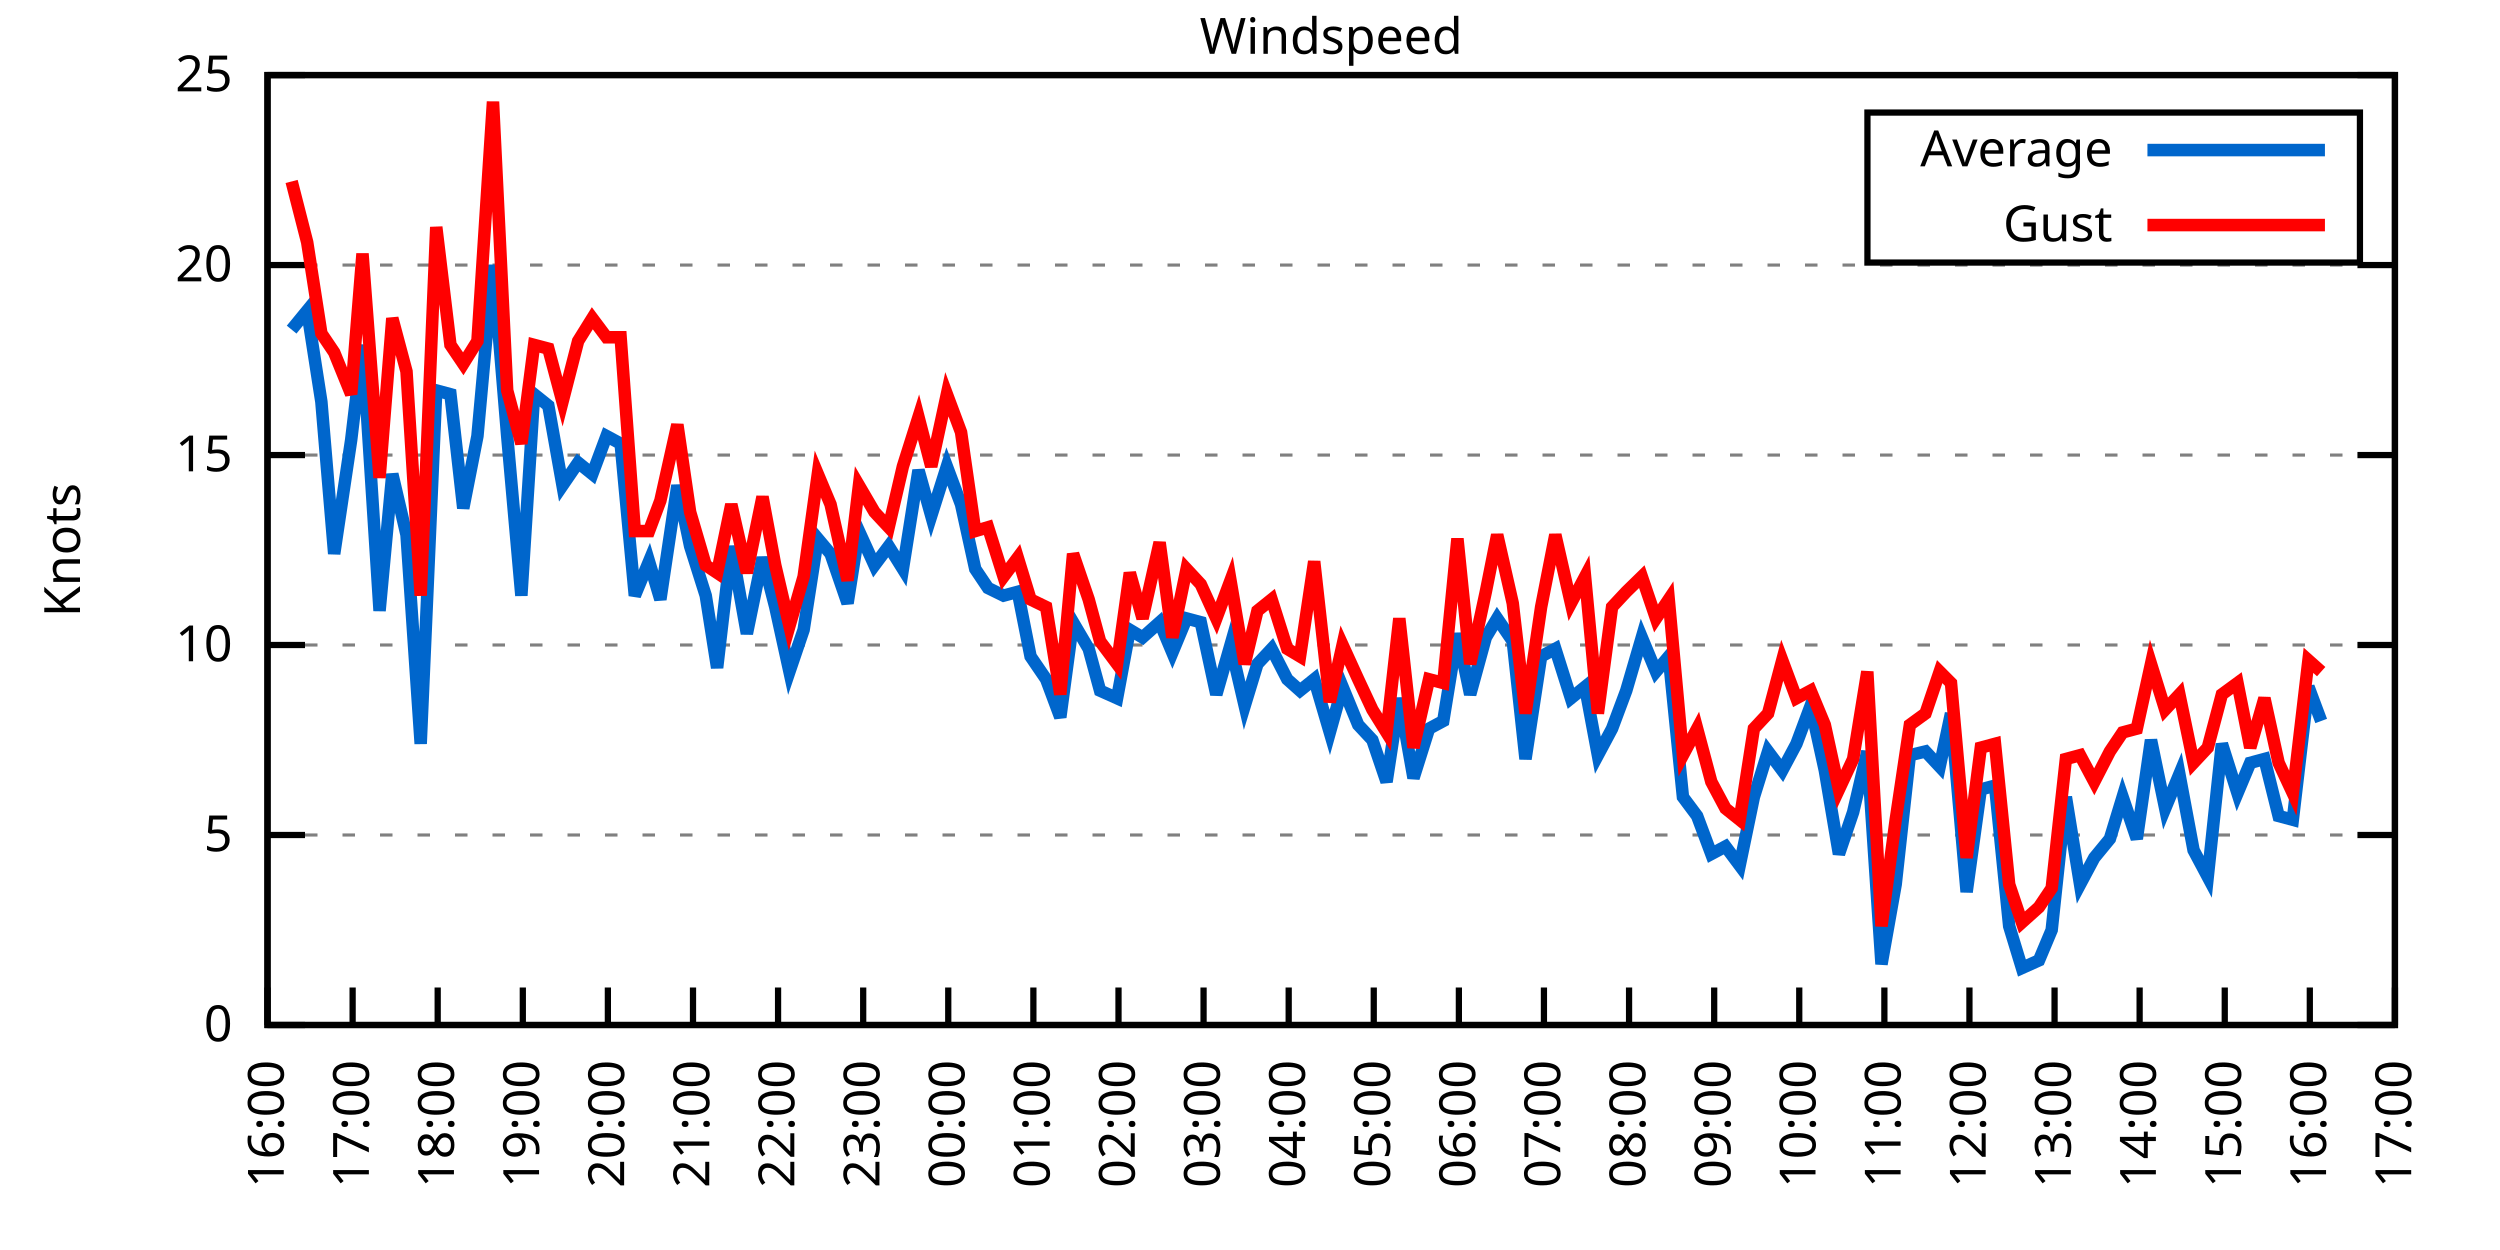
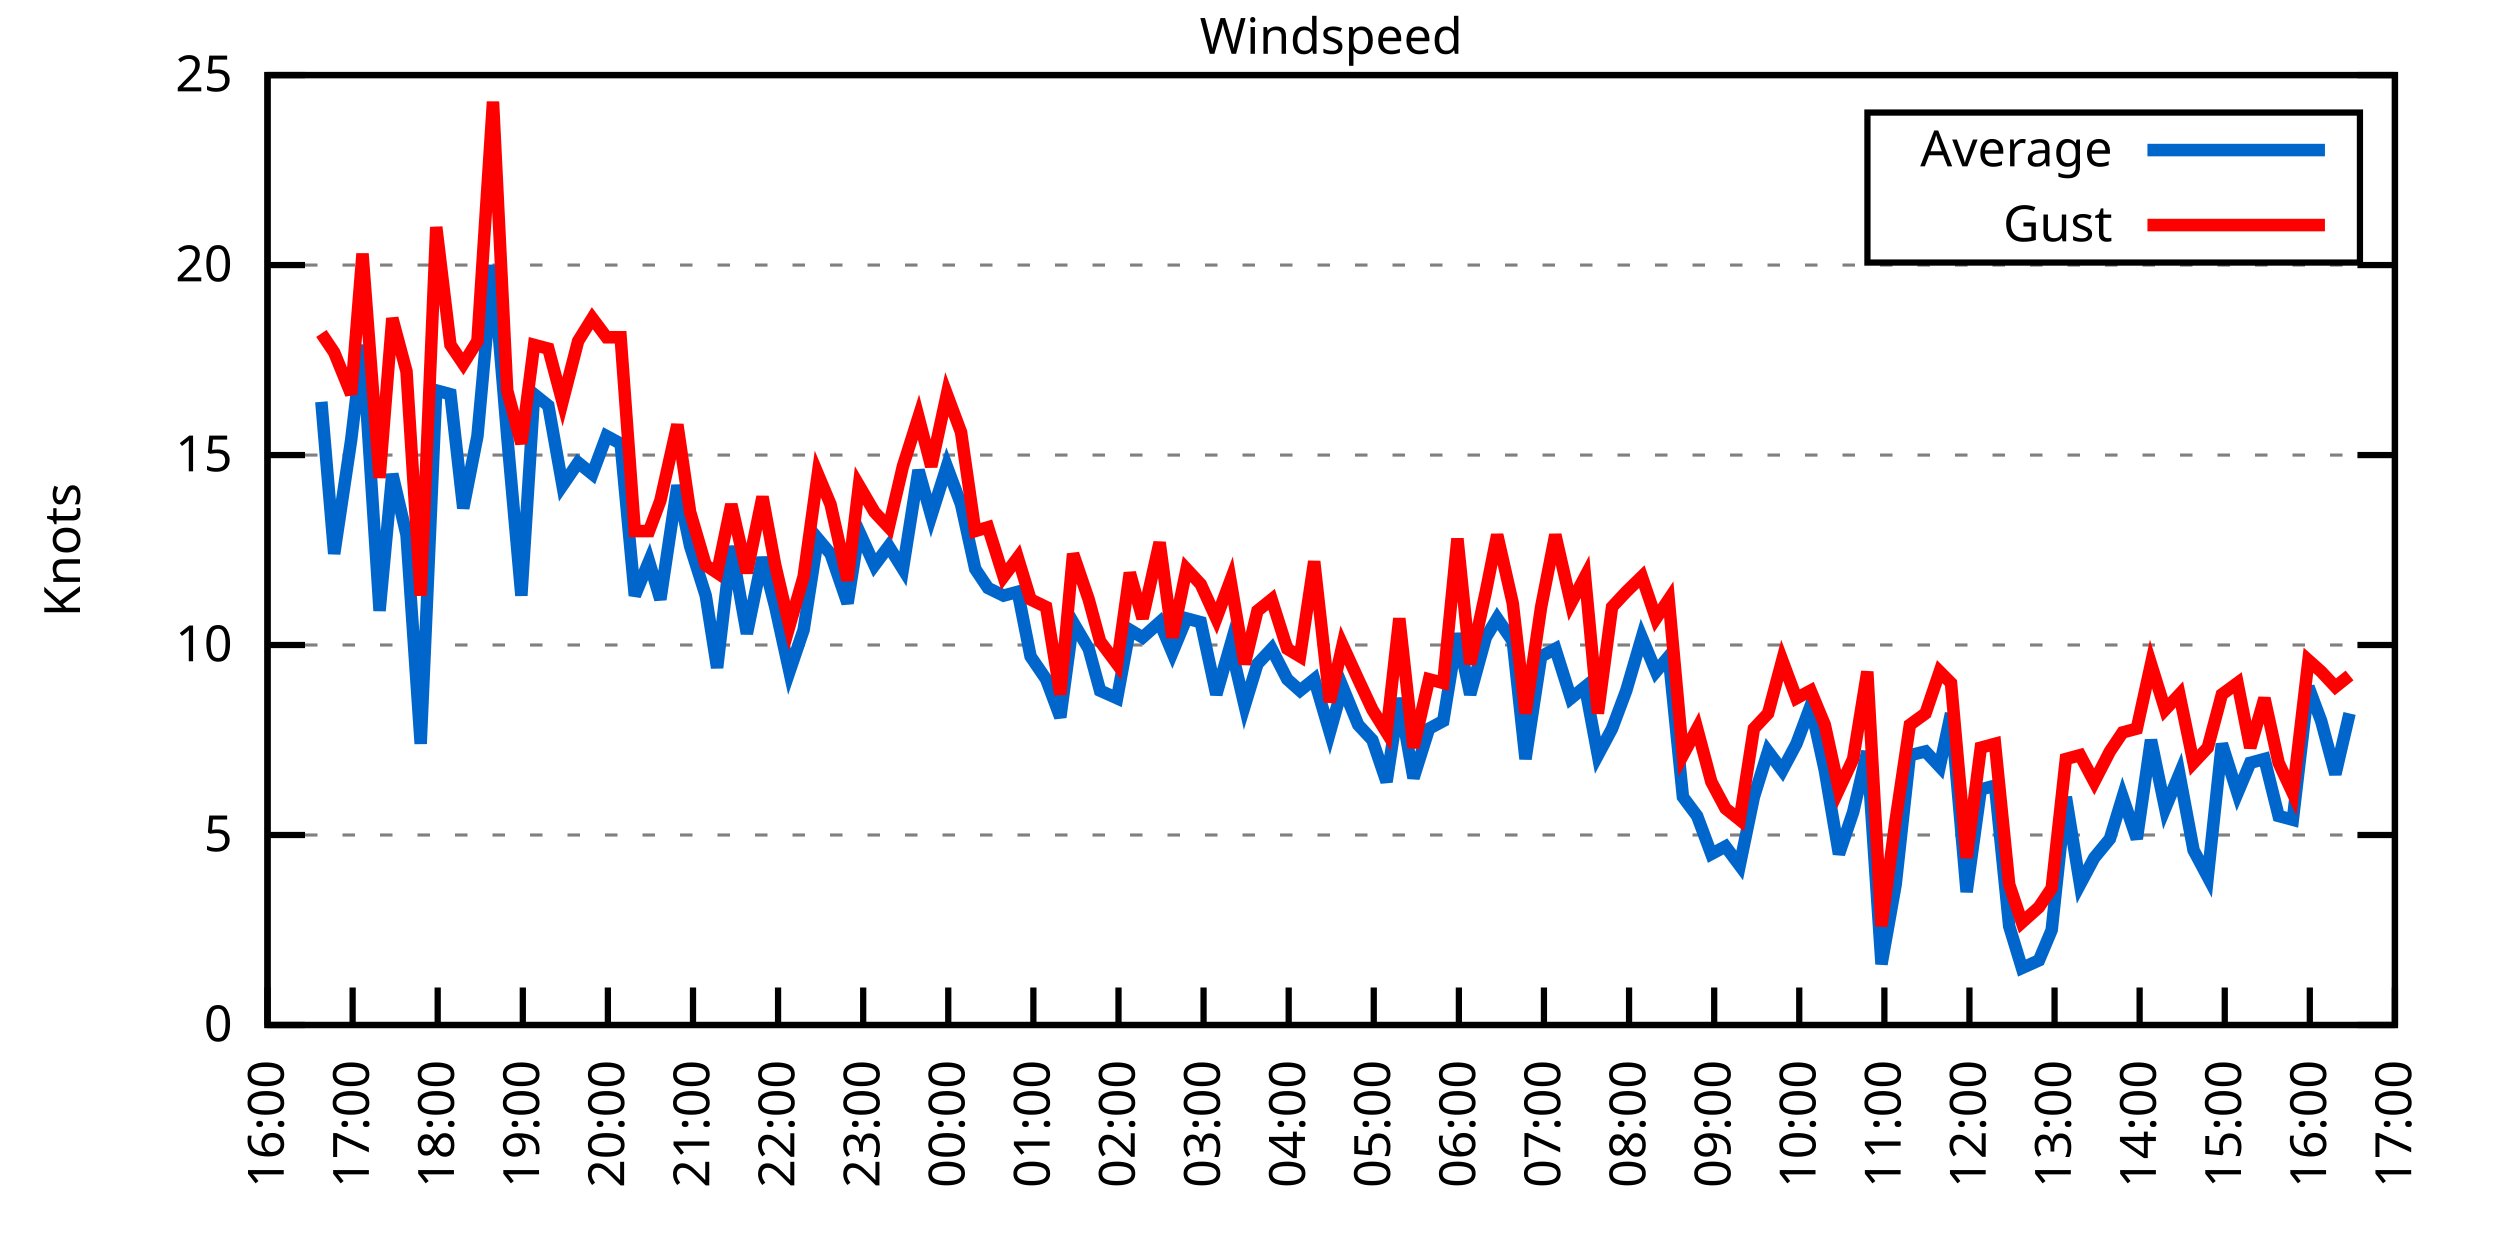
<svg xmlns="http://www.w3.org/2000/svg" xmlns:xlink="http://www.w3.org/1999/xlink" width="400" height="200" viewBox="0 0 400 200">
  <g id="gnuplot_canvas">
    <rect x="0" y="0" width="400" height="200" fill="none" />
    <defs>
      <circle id="gpDot" r="0.5" stroke-width="0.5" stroke="currentColor" />
      <path id="gpPt0" stroke-width="0.333" stroke="currentColor" d="M-1,0 h2 M0,-1 v2" />
      <path id="gpPt1" stroke-width="0.333" stroke="currentColor" d="M-1,-1 L1,1 M1,-1 L-1,1" />
      <path id="gpPt2" stroke-width="0.333" stroke="currentColor" d="M-1,0 L1,0 M0,-1 L0,1 M-1,-1 L1,1 M-1,1 L1,-1" />
      <rect id="gpPt3" stroke-width="0.333" stroke="currentColor" x="-1" y="-1" width="2" height="2" />
      <rect id="gpPt4" stroke-width="0.333" stroke="currentColor" fill="currentColor" x="-1" y="-1" width="2" height="2" />
      <circle id="gpPt5" stroke-width="0.333" stroke="currentColor" cx="0" cy="0" r="1" />
      <use xlink:href="#gpPt5" id="gpPt6" fill="currentColor" stroke="none" />
      <path id="gpPt7" stroke-width="0.333" stroke="currentColor" d="M0,-1.33 L-1.33,0.67 L1.33,0.67 z" />
      <use xlink:href="#gpPt7" id="gpPt8" fill="currentColor" stroke="none" />
      <use xlink:href="#gpPt7" id="gpPt9" stroke="currentColor" transform="rotate(180)" />
      <use xlink:href="#gpPt9" id="gpPt10" fill="currentColor" stroke="none" />
      <use xlink:href="#gpPt3" id="gpPt11" stroke="currentColor" transform="rotate(45)" />
      <use xlink:href="#gpPt11" id="gpPt12" fill="currentColor" stroke="none" />
      <path id="gpPt13" stroke-width="0.333" stroke="currentColor" d="M0,1.330 L1.265,0.411 L0.782,-1.067 L-0.782,-1.076 L-1.265,0.411 z" />
      <use xlink:href="#gpPt13" id="gpPt14" fill="currentColor" stroke="none" />
      <filter id="textbox" filterUnits="objectBoundingBox" x="0" y="0" height="1" width="1">
        <feFlood flood-color="white" flood-opacity="1" result="bgnd" />
        <feComposite in="SourceGraphic" in2="bgnd" operator="atop" />
      </filter>
      <filter id="greybox" filterUnits="objectBoundingBox" x="0" y="0" height="1" width="1">
        <feFlood flood-color="lightgrey" flood-opacity="1" result="grey" />
        <feComposite in="SourceGraphic" in2="grey" operator="atop" />
      </filter>
    </defs>
    <g fill="none" color="white" stroke="currentColor" stroke-width="1.00" stroke-linecap="butt" stroke-linejoin="miter">
</g>
    <g fill="none" color="black" stroke="currentColor" stroke-width="1.00" stroke-linecap="butt" stroke-linejoin="miter">
      <g stroke="none" shape-rendering="crispEdges">
        <polygon fill="rgb(255, 255, 255)" points="42.80,164.00 383.18,164.00 383.18,12.02 42.80,12.02 " />
      </g>
    </g>
    <g fill="none" color="black" stroke="currentColor" stroke-width="1.00" stroke-linecap="butt" stroke-linejoin="miter">
</g>
    <g fill="none" color="black" stroke="black" stroke-width="0.50" stroke-linecap="butt" stroke-linejoin="miter">
</g>
    <g fill="none" color="gray" stroke="currentColor" stroke-width="0.50" stroke-linecap="butt" stroke-linejoin="miter">
      <path stroke="gray" stroke-dasharray="2,4" class="gridline" d="M42.80,164.00 L383.19,164.00  " />
    </g>
    <g fill="none" color="gray" stroke="gray" stroke-width="1.00" stroke-linecap="butt" stroke-linejoin="miter">
</g>
    <g fill="none" color="black" stroke="currentColor" stroke-width="1.00" stroke-linecap="butt" stroke-linejoin="miter">
      <path stroke="black" d="M42.80,164.00 L48.80,164.00 M383.19,164.00 L377.19,164.00  " />
      <g transform="translate(37.20,166.60)" stroke="none" fill="black" font-family="Sans" font-size="8.00" text-anchor="end">
        <text>
          <tspan font-family="Sans"> 0</tspan>
        </text>
      </g>
    </g>
    <g fill="none" color="black" stroke="currentColor" stroke-width="1.00" stroke-linecap="butt" stroke-linejoin="miter">
</g>
    <g fill="none" color="black" stroke="black" stroke-width="0.50" stroke-linecap="butt" stroke-linejoin="miter">
</g>
    <g fill="none" color="gray" stroke="currentColor" stroke-width="0.50" stroke-linecap="butt" stroke-linejoin="miter">
      <path stroke="gray" stroke-dasharray="2,4" class="gridline" d="M42.80,133.60 L383.19,133.60  " />
    </g>
    <g fill="none" color="gray" stroke="gray" stroke-width="1.00" stroke-linecap="butt" stroke-linejoin="miter">
</g>
    <g fill="none" color="black" stroke="currentColor" stroke-width="1.00" stroke-linecap="butt" stroke-linejoin="miter">
      <path stroke="black" d="M42.80,133.60 L48.80,133.60 M383.19,133.60 L377.19,133.60  " />
      <g transform="translate(37.20,136.20)" stroke="none" fill="black" font-family="Sans" font-size="8.00" text-anchor="end">
        <text>
          <tspan font-family="Sans"> 5</tspan>
        </text>
      </g>
    </g>
    <g fill="none" color="black" stroke="currentColor" stroke-width="1.00" stroke-linecap="butt" stroke-linejoin="miter">
</g>
    <g fill="none" color="black" stroke="black" stroke-width="0.50" stroke-linecap="butt" stroke-linejoin="miter">
</g>
    <g fill="none" color="gray" stroke="currentColor" stroke-width="0.50" stroke-linecap="butt" stroke-linejoin="miter">
      <path stroke="gray" stroke-dasharray="2,4" class="gridline" d="M42.80,103.20 L383.19,103.20  " />
    </g>
    <g fill="none" color="gray" stroke="gray" stroke-width="1.00" stroke-linecap="butt" stroke-linejoin="miter">
</g>
    <g fill="none" color="black" stroke="currentColor" stroke-width="1.00" stroke-linecap="butt" stroke-linejoin="miter">
      <path stroke="black" d="M42.80,103.20 L48.80,103.20 M383.19,103.20 L377.19,103.20  " />
      <g transform="translate(37.20,105.80)" stroke="none" fill="black" font-family="Sans" font-size="8.00" text-anchor="end">
        <text>
          <tspan font-family="Sans"> 10</tspan>
        </text>
      </g>
    </g>
    <g fill="none" color="black" stroke="currentColor" stroke-width="1.00" stroke-linecap="butt" stroke-linejoin="miter">
</g>
    <g fill="none" color="black" stroke="black" stroke-width="0.50" stroke-linecap="butt" stroke-linejoin="miter">
</g>
    <g fill="none" color="gray" stroke="currentColor" stroke-width="0.50" stroke-linecap="butt" stroke-linejoin="miter">
      <path stroke="gray" stroke-dasharray="2,4" class="gridline" d="M42.80,72.81 L383.19,72.81  " />
    </g>
    <g fill="none" color="gray" stroke="gray" stroke-width="1.00" stroke-linecap="butt" stroke-linejoin="miter">
</g>
    <g fill="none" color="black" stroke="currentColor" stroke-width="1.00" stroke-linecap="butt" stroke-linejoin="miter">
      <path stroke="black" d="M42.80,72.81 L48.80,72.81 M383.19,72.81 L377.19,72.81  " />
      <g transform="translate(37.20,75.41)" stroke="none" fill="black" font-family="Sans" font-size="8.00" text-anchor="end">
        <text>
          <tspan font-family="Sans"> 15</tspan>
        </text>
      </g>
    </g>
    <g fill="none" color="black" stroke="currentColor" stroke-width="1.00" stroke-linecap="butt" stroke-linejoin="miter">
</g>
    <g fill="none" color="black" stroke="black" stroke-width="0.50" stroke-linecap="butt" stroke-linejoin="miter">
</g>
    <g fill="none" color="gray" stroke="currentColor" stroke-width="0.50" stroke-linecap="butt" stroke-linejoin="miter">
      <path stroke="gray" stroke-dasharray="2,4" class="gridline" d="M42.80,42.41 L383.19,42.41  " />
    </g>
    <g fill="none" color="gray" stroke="gray" stroke-width="1.00" stroke-linecap="butt" stroke-linejoin="miter">
</g>
    <g fill="none" color="black" stroke="currentColor" stroke-width="1.00" stroke-linecap="butt" stroke-linejoin="miter">
      <path stroke="black" d="M42.80,42.41 L48.80,42.41 M383.19,42.41 L377.19,42.41  " />
      <g transform="translate(37.20,45.01)" stroke="none" fill="black" font-family="Sans" font-size="8.00" text-anchor="end">
        <text>
          <tspan font-family="Sans"> 20</tspan>
        </text>
      </g>
    </g>
    <g fill="none" color="black" stroke="currentColor" stroke-width="1.00" stroke-linecap="butt" stroke-linejoin="miter">
</g>
    <g fill="none" color="black" stroke="black" stroke-width="0.50" stroke-linecap="butt" stroke-linejoin="miter">
</g>
    <g fill="none" color="gray" stroke="currentColor" stroke-width="0.50" stroke-linecap="butt" stroke-linejoin="miter">
      <path stroke="gray" stroke-dasharray="2,4" class="gridline" d="M42.80,12.01 L383.19,12.01  " />
    </g>
    <g fill="none" color="gray" stroke="gray" stroke-width="1.00" stroke-linecap="butt" stroke-linejoin="miter">
</g>
    <g fill="none" color="black" stroke="currentColor" stroke-width="1.00" stroke-linecap="butt" stroke-linejoin="miter">
      <path stroke="black" d="M42.80,12.01 L48.80,12.01 M383.19,12.01 L377.19,12.01  " />
      <g transform="translate(37.20,14.61)" stroke="none" fill="black" font-family="Sans" font-size="8.00" text-anchor="end">
        <text>
          <tspan font-family="Sans"> 25</tspan>
        </text>
      </g>
    </g>
    <g fill="none" color="black" stroke="currentColor" stroke-width="1.00" stroke-linecap="butt" stroke-linejoin="miter">
      <path stroke="black" d="M42.80,164.00 L42.80,158.00  " />
      <g transform="translate(45.40,169.60) rotate(270.00)" stroke="none" fill="black" font-family="Sans" font-size="8.00" text-anchor="end">
        <text>
          <tspan font-family="Sans">16:00</tspan>
        </text>
      </g>
    </g>
    <g fill="none" color="black" stroke="currentColor" stroke-width="1.00" stroke-linecap="butt" stroke-linejoin="miter">
      <path stroke="black" d="M56.42,164.00 L56.42,158.00  " />
      <g transform="translate(59.02,169.60) rotate(270.00)" stroke="none" fill="black" font-family="Sans" font-size="8.00" text-anchor="end">
        <text>
          <tspan font-family="Sans">17:00</tspan>
        </text>
      </g>
    </g>
    <g fill="none" color="black" stroke="currentColor" stroke-width="1.00" stroke-linecap="butt" stroke-linejoin="miter">
      <path stroke="black" d="M70.03,164.00 L70.03,158.00  " />
      <g transform="translate(72.63,169.60) rotate(270.00)" stroke="none" fill="black" font-family="Sans" font-size="8.00" text-anchor="end">
        <text>
          <tspan font-family="Sans">18:00</tspan>
        </text>
      </g>
    </g>
    <g fill="none" color="black" stroke="currentColor" stroke-width="1.00" stroke-linecap="butt" stroke-linejoin="miter">
      <path stroke="black" d="M83.65,164.00 L83.65,158.00  " />
      <g transform="translate(86.25,169.60) rotate(270.00)" stroke="none" fill="black" font-family="Sans" font-size="8.00" text-anchor="end">
        <text>
          <tspan font-family="Sans">19:00</tspan>
        </text>
      </g>
    </g>
    <g fill="none" color="black" stroke="currentColor" stroke-width="1.00" stroke-linecap="butt" stroke-linejoin="miter">
      <path stroke="black" d="M97.26,164.00 L97.26,158.00  " />
      <g transform="translate(99.86,169.60) rotate(270.00)" stroke="none" fill="black" font-family="Sans" font-size="8.00" text-anchor="end">
        <text>
          <tspan font-family="Sans">20:00</tspan>
        </text>
      </g>
    </g>
    <g fill="none" color="black" stroke="currentColor" stroke-width="1.00" stroke-linecap="butt" stroke-linejoin="miter">
      <path stroke="black" d="M110.88,164.00 L110.88,158.00  " />
      <g transform="translate(113.48,169.60) rotate(270.00)" stroke="none" fill="black" font-family="Sans" font-size="8.00" text-anchor="end">
        <text>
          <tspan font-family="Sans">21:00</tspan>
        </text>
      </g>
    </g>
    <g fill="none" color="black" stroke="currentColor" stroke-width="1.00" stroke-linecap="butt" stroke-linejoin="miter">
      <path stroke="black" d="M124.49,164.00 L124.49,158.00  " />
      <g transform="translate(127.09,169.60) rotate(270.00)" stroke="none" fill="black" font-family="Sans" font-size="8.00" text-anchor="end">
        <text>
          <tspan font-family="Sans">22:00</tspan>
        </text>
      </g>
    </g>
    <g fill="none" color="black" stroke="currentColor" stroke-width="1.00" stroke-linecap="butt" stroke-linejoin="miter">
      <path stroke="black" d="M138.11,164.00 L138.11,158.00  " />
      <g transform="translate(140.71,169.60) rotate(270.00)" stroke="none" fill="black" font-family="Sans" font-size="8.00" text-anchor="end">
        <text>
          <tspan font-family="Sans">23:00</tspan>
        </text>
      </g>
    </g>
    <g fill="none" color="black" stroke="currentColor" stroke-width="1.00" stroke-linecap="butt" stroke-linejoin="miter">
      <path stroke="black" d="M151.72,164.00 L151.72,158.00  " />
      <g transform="translate(154.32,169.60) rotate(270.00)" stroke="none" fill="black" font-family="Sans" font-size="8.00" text-anchor="end">
        <text>
          <tspan font-family="Sans">00:00</tspan>
        </text>
      </g>
    </g>
    <g fill="none" color="black" stroke="currentColor" stroke-width="1.00" stroke-linecap="butt" stroke-linejoin="miter">
      <path stroke="black" d="M165.34,164.00 L165.34,158.00  " />
      <g transform="translate(167.94,169.60) rotate(270.00)" stroke="none" fill="black" font-family="Sans" font-size="8.00" text-anchor="end">
        <text>
          <tspan font-family="Sans">01:00</tspan>
        </text>
      </g>
    </g>
    <g fill="none" color="black" stroke="currentColor" stroke-width="1.00" stroke-linecap="butt" stroke-linejoin="miter">
      <path stroke="black" d="M178.96,164.00 L178.96,158.00  " />
      <g transform="translate(181.56,169.60) rotate(270.00)" stroke="none" fill="black" font-family="Sans" font-size="8.00" text-anchor="end">
        <text>
          <tspan font-family="Sans">02:00</tspan>
        </text>
      </g>
    </g>
    <g fill="none" color="black" stroke="currentColor" stroke-width="1.00" stroke-linecap="butt" stroke-linejoin="miter">
      <path stroke="black" d="M192.57,164.00 L192.57,158.00  " />
      <g transform="translate(195.17,169.60) rotate(270.00)" stroke="none" fill="black" font-family="Sans" font-size="8.00" text-anchor="end">
        <text>
          <tspan font-family="Sans">03:00</tspan>
        </text>
      </g>
    </g>
    <g fill="none" color="black" stroke="currentColor" stroke-width="1.00" stroke-linecap="butt" stroke-linejoin="miter">
      <path stroke="black" d="M206.19,164.00 L206.19,158.00  " />
      <g transform="translate(208.79,169.60) rotate(270.00)" stroke="none" fill="black" font-family="Sans" font-size="8.00" text-anchor="end">
        <text>
          <tspan font-family="Sans">04:00</tspan>
        </text>
      </g>
    </g>
    <g fill="none" color="black" stroke="currentColor" stroke-width="1.00" stroke-linecap="butt" stroke-linejoin="miter">
      <path stroke="black" d="M219.80,164.00 L219.80,158.00  " />
      <g transform="translate(222.40,169.60) rotate(270.00)" stroke="none" fill="black" font-family="Sans" font-size="8.00" text-anchor="end">
        <text>
          <tspan font-family="Sans">05:00</tspan>
        </text>
      </g>
    </g>
    <g fill="none" color="black" stroke="currentColor" stroke-width="1.00" stroke-linecap="butt" stroke-linejoin="miter">
      <path stroke="black" d="M233.42,164.00 L233.42,158.00  " />
      <g transform="translate(236.02,169.60) rotate(270.00)" stroke="none" fill="black" font-family="Sans" font-size="8.00" text-anchor="end">
        <text>
          <tspan font-family="Sans">06:00</tspan>
        </text>
      </g>
    </g>
    <g fill="none" color="black" stroke="currentColor" stroke-width="1.00" stroke-linecap="butt" stroke-linejoin="miter">
      <path stroke="black" d="M247.03,164.00 L247.03,158.00  " />
      <g transform="translate(249.63,169.60) rotate(270.00)" stroke="none" fill="black" font-family="Sans" font-size="8.00" text-anchor="end">
        <text>
          <tspan font-family="Sans">07:00</tspan>
        </text>
      </g>
    </g>
    <g fill="none" color="black" stroke="currentColor" stroke-width="1.00" stroke-linecap="butt" stroke-linejoin="miter">
      <path stroke="black" d="M260.65,164.00 L260.65,158.00  " />
      <g transform="translate(263.25,169.60) rotate(270.00)" stroke="none" fill="black" font-family="Sans" font-size="8.00" text-anchor="end">
        <text>
          <tspan font-family="Sans">08:00</tspan>
        </text>
      </g>
    </g>
    <g fill="none" color="black" stroke="currentColor" stroke-width="1.00" stroke-linecap="butt" stroke-linejoin="miter">
      <path stroke="black" d="M274.27,164.00 L274.27,158.00  " />
      <g transform="translate(276.87,169.60) rotate(270.00)" stroke="none" fill="black" font-family="Sans" font-size="8.00" text-anchor="end">
        <text>
          <tspan font-family="Sans">09:00</tspan>
        </text>
      </g>
    </g>
    <g fill="none" color="black" stroke="currentColor" stroke-width="1.00" stroke-linecap="butt" stroke-linejoin="miter">
      <path stroke="black" d="M287.88,164.00 L287.88,158.00  " />
      <g transform="translate(290.48,169.60) rotate(270.00)" stroke="none" fill="black" font-family="Sans" font-size="8.00" text-anchor="end">
        <text>
          <tspan font-family="Sans">10:00</tspan>
        </text>
      </g>
    </g>
    <g fill="none" color="black" stroke="currentColor" stroke-width="1.00" stroke-linecap="butt" stroke-linejoin="miter">
      <path stroke="black" d="M301.50,164.00 L301.50,158.00  " />
      <g transform="translate(304.10,169.60) rotate(270.00)" stroke="none" fill="black" font-family="Sans" font-size="8.00" text-anchor="end">
        <text>
          <tspan font-family="Sans">11:00</tspan>
        </text>
      </g>
    </g>
    <g fill="none" color="black" stroke="currentColor" stroke-width="1.00" stroke-linecap="butt" stroke-linejoin="miter">
      <path stroke="black" d="M315.11,164.00 L315.11,158.00  " />
      <g transform="translate(317.71,169.60) rotate(270.00)" stroke="none" fill="black" font-family="Sans" font-size="8.00" text-anchor="end">
        <text>
          <tspan font-family="Sans">12:00</tspan>
        </text>
      </g>
    </g>
    <g fill="none" color="black" stroke="currentColor" stroke-width="1.00" stroke-linecap="butt" stroke-linejoin="miter">
      <path stroke="black" d="M328.73,164.00 L328.73,158.00  " />
      <g transform="translate(331.33,169.60) rotate(270.00)" stroke="none" fill="black" font-family="Sans" font-size="8.00" text-anchor="end">
        <text>
          <tspan font-family="Sans">13:00</tspan>
        </text>
      </g>
    </g>
    <g fill="none" color="black" stroke="currentColor" stroke-width="1.00" stroke-linecap="butt" stroke-linejoin="miter">
      <path stroke="black" d="M342.34,164.00 L342.34,158.00  " />
      <g transform="translate(344.94,169.60) rotate(270.00)" stroke="none" fill="black" font-family="Sans" font-size="8.00" text-anchor="end">
        <text>
          <tspan font-family="Sans">14:00</tspan>
        </text>
      </g>
    </g>
    <g fill="none" color="black" stroke="currentColor" stroke-width="1.00" stroke-linecap="butt" stroke-linejoin="miter">
      <path stroke="black" d="M355.96,164.00 L355.96,158.00  " />
      <g transform="translate(358.56,169.60) rotate(270.00)" stroke="none" fill="black" font-family="Sans" font-size="8.00" text-anchor="end">
        <text>
          <tspan font-family="Sans">15:00</tspan>
        </text>
      </g>
    </g>
    <g fill="none" color="black" stroke="currentColor" stroke-width="1.00" stroke-linecap="butt" stroke-linejoin="miter">
      <path stroke="black" d="M369.57,164.00 L369.57,158.00  " />
      <g transform="translate(372.17,169.60) rotate(270.00)" stroke="none" fill="black" font-family="Sans" font-size="8.00" text-anchor="end">
        <text>
          <tspan font-family="Sans">16:00</tspan>
        </text>
      </g>
    </g>
    <g fill="none" color="black" stroke="currentColor" stroke-width="1.00" stroke-linecap="butt" stroke-linejoin="miter">
      <path stroke="black" d="M383.19,164.00 L383.19,158.00  " />
      <g transform="translate(385.79,169.60) rotate(270.00)" stroke="none" fill="black" font-family="Sans" font-size="8.00" text-anchor="end">
        <text>
          <tspan font-family="Sans">17:00</tspan>
        </text>
      </g>
    </g>
    <g fill="none" color="black" stroke="currentColor" stroke-width="1.00" stroke-linecap="butt" stroke-linejoin="miter">
</g>
    <g fill="none" color="black" stroke="currentColor" stroke-width="1.00" stroke-linecap="butt" stroke-linejoin="miter">
      <path stroke="black" d="M42.80,12.01 L42.80,164.00 L383.19,164.00 L383.19,12.01 L42.80,12.01 Z  " />
    </g>
    <g fill="none" color="black" stroke="currentColor" stroke-width="1.00" stroke-linecap="butt" stroke-linejoin="miter">
</g>
    <g fill="none" color="black" stroke="currentColor" stroke-width="1.00" stroke-linecap="butt" stroke-linejoin="miter">
      <path stroke="black" d="M298.79,42.01 L298.79,18.01 L377.59,18.01 L377.59,42.01 L298.79,42.01 Z  " />
    </g>
    <g id="Windspeed_plot_1">
      <g fill="none" color="white" stroke="black" stroke-width="2.00" stroke-linecap="butt" stroke-linejoin="miter">
</g>
      <g fill="none" color="black" stroke="currentColor" stroke-width="2.00" stroke-linecap="butt" stroke-linejoin="miter">
        <g transform="translate(337.99,26.61)" stroke="none" fill="black" font-family="Sans" font-size="8.00" text-anchor="end">
          <text>
            <tspan font-family="Sans">Average</tspan>
          </text>
        </g>
      </g>
      <g fill="none" color="black" stroke="currentColor" stroke-width="2.00" stroke-linecap="butt" stroke-linejoin="miter">
-         <path stroke="rgb(  0, 102, 204)" d="M343.59,24.01 L371.99,24.01 M46.66,52.74 L49.15,49.70 L51.42,64.29 L53.47,88.61 L56.19,70.37 L58.00,55.18   L60.73,97.73 L62.77,75.85 L65.04,85.57 L67.31,119.01 L69.80,62.47 L72.07,63.08 L74.12,81.32 L76.39,69.77   L78.88,42.41 L81.15,69.77 L83.42,95.30 L85.46,63.08 L87.73,64.90 L90.00,77.67 L92.50,74.02 L94.77,75.85   L97.04,69.77 L99.30,70.98 L101.57,95.30 L103.84,89.83 L105.66,95.91 L108.38,77.67 L110.42,87.40 L112.92,95.30   L114.74,106.85 L117.01,87.40 L119.50,101.38 L122.00,89.22 L124.04,97.12 L126.31,107.46 L128.58,100.77 L130.85,86.18   L132.89,88.61 L135.61,96.52 L137.43,84.97 L139.92,90.44 L142.19,87.40 L144.46,91.04 L146.96,75.24 L149.00,82.53   L151.50,74.63 L153.77,80.71 L156.04,91.04 L158.08,94.08 L160.57,95.30 L162.84,94.69 L164.89,105.03 L167.38,108.68   L169.65,114.76 L171.69,99.56 L174.19,103.81 L176.01,110.50 L178.73,111.72 L180.77,100.77 L182.81,101.99 L185.54,99.56   L187.58,104.42 L189.85,98.95 L192.12,99.56 L194.61,111.11 L196.88,103.20 L199.15,112.93 L201.19,106.24 L203.46,103.81   L205.96,108.68 L208.00,110.50 L210.27,108.68 L212.77,117.19 L214.81,109.89 L217.31,115.97 L219.58,118.40 L221.85,125.09   L223.89,111.72 L226.16,124.48 L228.65,116.58 L230.92,115.36 L233.19,101.38 L235.23,111.11 L237.73,101.99 L239.55,98.95   L242.04,102.60 L244.08,121.44 L246.58,105.03 L248.85,103.81 L251.35,111.72 L253.61,109.89 L255.66,120.83 L257.93,116.58   L260.20,110.50 L262.69,101.99 L264.96,107.46 L267.00,105.03 L269.27,127.52 L271.54,130.56 L273.81,136.64 L276.08,135.43   L278.35,138.47 L280.62,127.52 L282.89,120.23 L285.16,123.27 L287.43,119.01 L289.70,112.93 L291.97,123.27 L294.23,136.64   L296.50,129.95 L298.77,120.23 L301.04,154.27 L303.31,141.51 L305.58,120.83 L308.08,120.23 L310.35,122.66 L312.16,114.15   L314.66,142.72 L316.93,126.31 L319.20,125.70 L321.47,148.19 L323.51,154.88 L326.23,153.66 L328.27,148.80 L330.54,127.52   L332.81,141.51 L335.08,137.25 L337.58,134.21 L339.62,127.52 L341.89,134.21 L344.16,118.40 L346.43,129.35 L348.70,123.87   L350.97,136.03 L353.24,140.29 L355.50,119.01 L358.00,126.91 L360.04,122.05 L362.31,121.44 L364.58,130.56 L366.85,131.17   L369.35,109.89 L371.39,115.36  " />
+         <path stroke="rgb(  0, 102, 204)" d="M343.59,24.01 L371.99,24.01 M51.42,64.29 L53.47,88.61 L56.19,70.37 L58.00,55.18 L60.73,97.73 L62.77,75.85   L65.04,85.57 L67.31,119.01 L69.80,62.47 L72.07,63.08 L74.12,81.32 L76.39,69.77 L78.88,42.41 L81.15,69.77   L83.42,95.30 L85.46,63.08 L87.73,64.90 L90.00,77.67 L92.50,74.02 L94.77,75.85 L97.04,69.77 L99.30,70.98   L101.57,95.30 L103.84,89.83 L105.66,95.91 L108.38,77.67 L110.42,87.40 L112.92,95.30 L114.74,106.85 L117.01,87.40   L119.50,101.38 L122.00,89.22 L124.04,97.12 L126.31,107.46 L128.58,100.77 L130.85,86.18 L132.89,88.61 L135.61,96.52   L137.43,84.97 L139.92,90.44 L142.19,87.40 L144.46,91.04 L146.96,75.24 L149.00,82.53 L151.50,74.63 L153.77,80.71   L156.04,91.04 L158.08,94.08 L160.57,95.30 L162.84,94.69 L164.89,105.03 L167.38,108.68 L169.65,114.76 L171.69,99.56   L174.19,103.81 L176.01,110.50 L178.73,111.72 L180.77,100.77 L182.81,101.99 L185.54,99.56 L187.58,104.42 L189.85,98.95   L192.12,99.56 L194.61,111.11 L196.88,103.20 L199.15,112.93 L201.19,106.24 L203.46,103.81 L205.96,108.68 L208.00,110.50   L210.27,108.68 L212.77,117.19 L214.81,109.89 L217.31,115.97 L219.58,118.40 L221.85,125.09 L223.89,111.72 L226.16,124.48   L228.65,116.58 L230.92,115.36 L233.19,101.38 L235.23,111.11 L237.73,101.99 L239.55,98.95 L242.04,102.60 L244.08,121.44   L246.58,105.03 L248.85,103.81 L251.35,111.72 L253.61,109.89 L255.66,120.83 L257.93,116.58 L260.20,110.50 L262.69,101.99   L264.96,107.46 L267.00,105.03 L269.27,127.52 L271.54,130.56 L273.81,136.64 L276.08,135.43 L278.35,138.47 L280.62,127.52   L282.89,120.23 L285.16,123.27 L287.43,119.01 L289.70,112.93 L291.97,123.27 L294.23,136.64 L296.50,129.95 L298.77,120.23   L301.04,154.27 L303.31,141.51 L305.58,120.83 L308.08,120.23 L310.35,122.66 L312.16,114.15 L314.66,142.72 L316.93,126.31   L319.20,125.70 L321.47,148.19 L323.51,154.88 L326.23,153.66 L328.27,148.80 L330.54,127.52 L332.81,141.51 L335.08,137.25   L337.58,134.21 L339.62,127.52 L341.89,134.21 L344.16,118.40 L346.43,129.35 L348.70,123.87 L350.97,136.03 L353.24,140.29   L355.50,119.01 L358.00,126.91 L360.04,122.05 L362.31,121.44 L364.58,130.56 L366.85,131.17 L369.35,109.89 L371.39,115.36   L373.66,123.87 L375.93,114.15  " />
      </g>
    </g>
    <g id="Windspeed_plot_2">
      <g fill="none" color="black" stroke="currentColor" stroke-width="2.00" stroke-linecap="butt" stroke-linejoin="miter">
        <g transform="translate(337.99,38.61)" stroke="none" fill="black" font-family="Sans" font-size="8.00" text-anchor="end">
          <text>
            <tspan font-family="Sans">Gust</tspan>
          </text>
        </g>
      </g>
      <g fill="none" color="black" stroke="currentColor" stroke-width="2.00" stroke-linecap="butt" stroke-linejoin="miter">
-         <path stroke="rgb(255,   0,   0)" d="M343.59,36.01 L371.99,36.01 M46.66,29.03 L49.15,38.76 L51.42,53.35 L53.47,56.39 L56.19,63.08 L58.00,40.58   L60.73,76.45 L62.77,50.92 L65.04,59.43 L67.31,95.30 L69.80,36.33 L72.07,55.18 L74.12,58.21 L76.39,54.57   L78.88,16.27 L81.15,62.47 L83.42,70.98 L85.46,55.18 L87.73,55.78 L90.00,64.29 L92.50,54.57 L94.77,50.92   L97.04,53.96 L99.30,53.96 L101.57,84.97 L103.84,84.97 L105.66,80.10 L108.38,67.94 L110.42,81.93 L112.92,90.44   L114.74,91.65 L117.01,80.71 L119.50,91.65 L122.00,79.49 L124.04,90.44 L126.31,100.16 L128.58,92.26 L130.85,75.85   L132.89,80.71 L135.61,92.87 L137.43,77.67 L139.92,81.93 L142.19,84.36 L144.46,74.63 L146.96,66.73 L149.00,74.63   L151.50,63.08 L153.77,69.16 L156.04,84.97 L158.08,84.36 L160.57,92.26 L162.84,89.22 L164.89,95.91 L167.38,97.12   L169.65,111.11 L171.69,88.61 L174.19,95.91 L176.01,102.60 L178.73,106.24 L180.77,91.65 L182.81,98.95 L185.54,86.79   L187.58,101.99 L189.85,91.04 L192.12,93.48 L194.61,98.95 L196.88,92.87 L199.15,106.24 L201.19,97.73 L203.46,95.91   L205.96,103.81 L208.00,105.03 L210.27,89.83 L212.77,112.32 L214.81,103.20 L217.31,108.68 L219.58,113.54 L221.85,117.19   L223.89,98.95 L226.16,119.62 L228.65,108.68 L230.92,109.28 L233.19,86.18 L235.23,106.24 L237.73,94.69 L239.55,85.57   L242.04,96.52 L244.08,114.15 L246.58,97.12 L248.85,85.57 L251.35,96.52 L253.61,92.26 L255.66,114.15 L257.93,97.12   L260.20,94.69 L262.69,92.26 L264.96,98.95 L267.00,95.91 L269.27,120.83 L271.54,116.58 L273.81,125.09 L276.08,129.35   L278.35,131.17 L280.62,116.58 L282.89,114.15 L285.16,105.64 L287.43,111.72 L289.70,110.50 L291.97,115.97 L294.23,126.31   L296.50,121.44 L298.77,107.46 L301.04,148.19 L303.31,131.17 L305.58,115.97 L308.08,114.15 L310.35,107.46 L312.16,109.28   L314.66,137.25 L316.93,119.62 L319.20,119.01 L321.47,141.51 L323.51,147.59 L326.23,145.15 L328.27,142.11 L330.54,121.44   L332.81,120.83 L335.08,125.09 L337.58,120.23 L339.62,117.19 L341.89,116.58 L344.16,106.24 L346.43,113.54 L348.70,111.11   L350.97,122.05 L353.24,119.62 L355.50,111.11 L358.00,109.28 L360.04,119.62 L362.31,111.72 L364.58,122.05 L366.85,126.91   L369.35,105.64 L371.39,107.46  " />
+         <path stroke="rgb(255,   0,   0)" d="M343.59,36.01 L371.99,36.01 M51.42,53.35 L53.47,56.39 L56.19,63.08 L58.00,40.58 L60.73,76.45 L62.77,50.92   L65.04,59.43 L67.31,95.30 L69.80,36.33 L72.07,55.18 L74.12,58.21 L76.39,54.57 L78.88,16.27 L81.15,62.47   L83.42,70.98 L85.46,55.18 L87.73,55.78 L90.00,64.29 L92.50,54.57 L94.77,50.92 L97.04,53.96 L99.30,53.96   L101.57,84.97 L103.84,84.97 L105.66,80.10 L108.38,67.94 L110.42,81.93 L112.92,90.44 L114.74,91.65 L117.01,80.71   L119.50,91.65 L122.00,79.49 L124.04,90.44 L126.31,100.16 L128.58,92.26 L130.85,75.85 L132.89,80.71 L135.61,92.87   L137.43,77.67 L139.92,81.93 L142.19,84.36 L144.46,74.63 L146.96,66.73 L149.00,74.63 L151.50,63.08 L153.77,69.16   L156.04,84.97 L158.08,84.36 L160.57,92.26 L162.84,89.22 L164.89,95.91 L167.38,97.12 L169.65,111.11 L171.69,88.61   L174.19,95.91 L176.01,102.60 L178.73,106.24 L180.77,91.65 L182.81,98.95 L185.54,86.79 L187.58,101.99 L189.85,91.04   L192.12,93.48 L194.61,98.95 L196.88,92.87 L199.15,106.24 L201.19,97.73 L203.46,95.91 L205.96,103.81 L208.00,105.03   L210.27,89.83 L212.77,112.32 L214.81,103.20 L217.31,108.68 L219.58,113.54 L221.85,117.19 L223.89,98.95 L226.16,119.62   L228.65,108.68 L230.92,109.28 L233.19,86.18 L235.23,106.24 L237.73,94.69 L239.55,85.57 L242.04,96.52 L244.08,114.15   L246.58,97.12 L248.85,85.57 L251.35,96.52 L253.61,92.26 L255.66,114.15 L257.93,97.12 L260.20,94.69 L262.69,92.26   L264.96,98.95 L267.00,95.91 L269.27,120.83 L271.54,116.58 L273.81,125.09 L276.08,129.35 L278.35,131.17 L280.62,116.58   L282.89,114.15 L285.16,105.64 L287.43,111.72 L289.70,110.50 L291.97,115.97 L294.23,126.31 L296.50,121.44 L298.77,107.46   L301.04,148.19 L303.31,131.17 L305.58,115.97 L308.08,114.15 L310.35,107.46 L312.16,109.28 L314.66,137.25 L316.93,119.62   L319.20,119.01 L321.47,141.51 L323.51,147.59 L326.23,145.15 L328.27,142.11 L330.54,121.44 L332.81,120.83 L335.08,125.09   L337.58,120.23 L339.62,117.19 L341.89,116.58 L344.16,106.24 L346.43,113.54 L348.70,111.11 L350.97,122.05 L353.24,119.62   L355.50,111.11 L358.00,109.28 L360.04,119.62 L362.31,111.72 L364.58,122.05 L366.85,126.91 L369.35,105.64 L371.39,107.46   L373.66,109.89 L375.93,108.07  " />
      </g>
    </g>
    <g fill="none" color="black" stroke="currentColor" stroke-width="2.00" stroke-linecap="butt" stroke-linejoin="miter">
</g>
    <g fill="none" color="black" stroke="black" stroke-width="1.00" stroke-linecap="butt" stroke-linejoin="miter">
</g>
    <g fill="none" color="black" stroke="currentColor" stroke-width="1.00" stroke-linecap="butt" stroke-linejoin="miter">
      <path stroke="black" d="M42.80,12.01 L42.80,164.00 L383.19,164.00 L383.19,12.01 L42.80,12.01 Z  " />
      <g transform="translate(12.80,88.01) rotate(270.00)" stroke="none" fill="black" font-family="Sans" font-size="8.00" text-anchor="middle">
        <text>
          <tspan font-family="Sans">Knots</tspan>
        </text>
      </g>
    </g>
    <g fill="none" color="black" stroke="currentColor" stroke-width="1.00" stroke-linecap="butt" stroke-linejoin="miter">
</g>
    <g fill="none" color="black" stroke="currentColor" stroke-width="1.00" stroke-linecap="butt" stroke-linejoin="miter">
      <g transform="translate(212.99,8.61)" stroke="none" fill="black" font-family="Sans" font-size="8.00" text-anchor="middle">
        <text>
          <tspan font-family="Sans">Windspeed</tspan>
        </text>
      </g>
    </g>
    <g fill="none" color="black" stroke="currentColor" stroke-width="1.00" stroke-linecap="butt" stroke-linejoin="miter">
</g>
  </g>
</svg>
